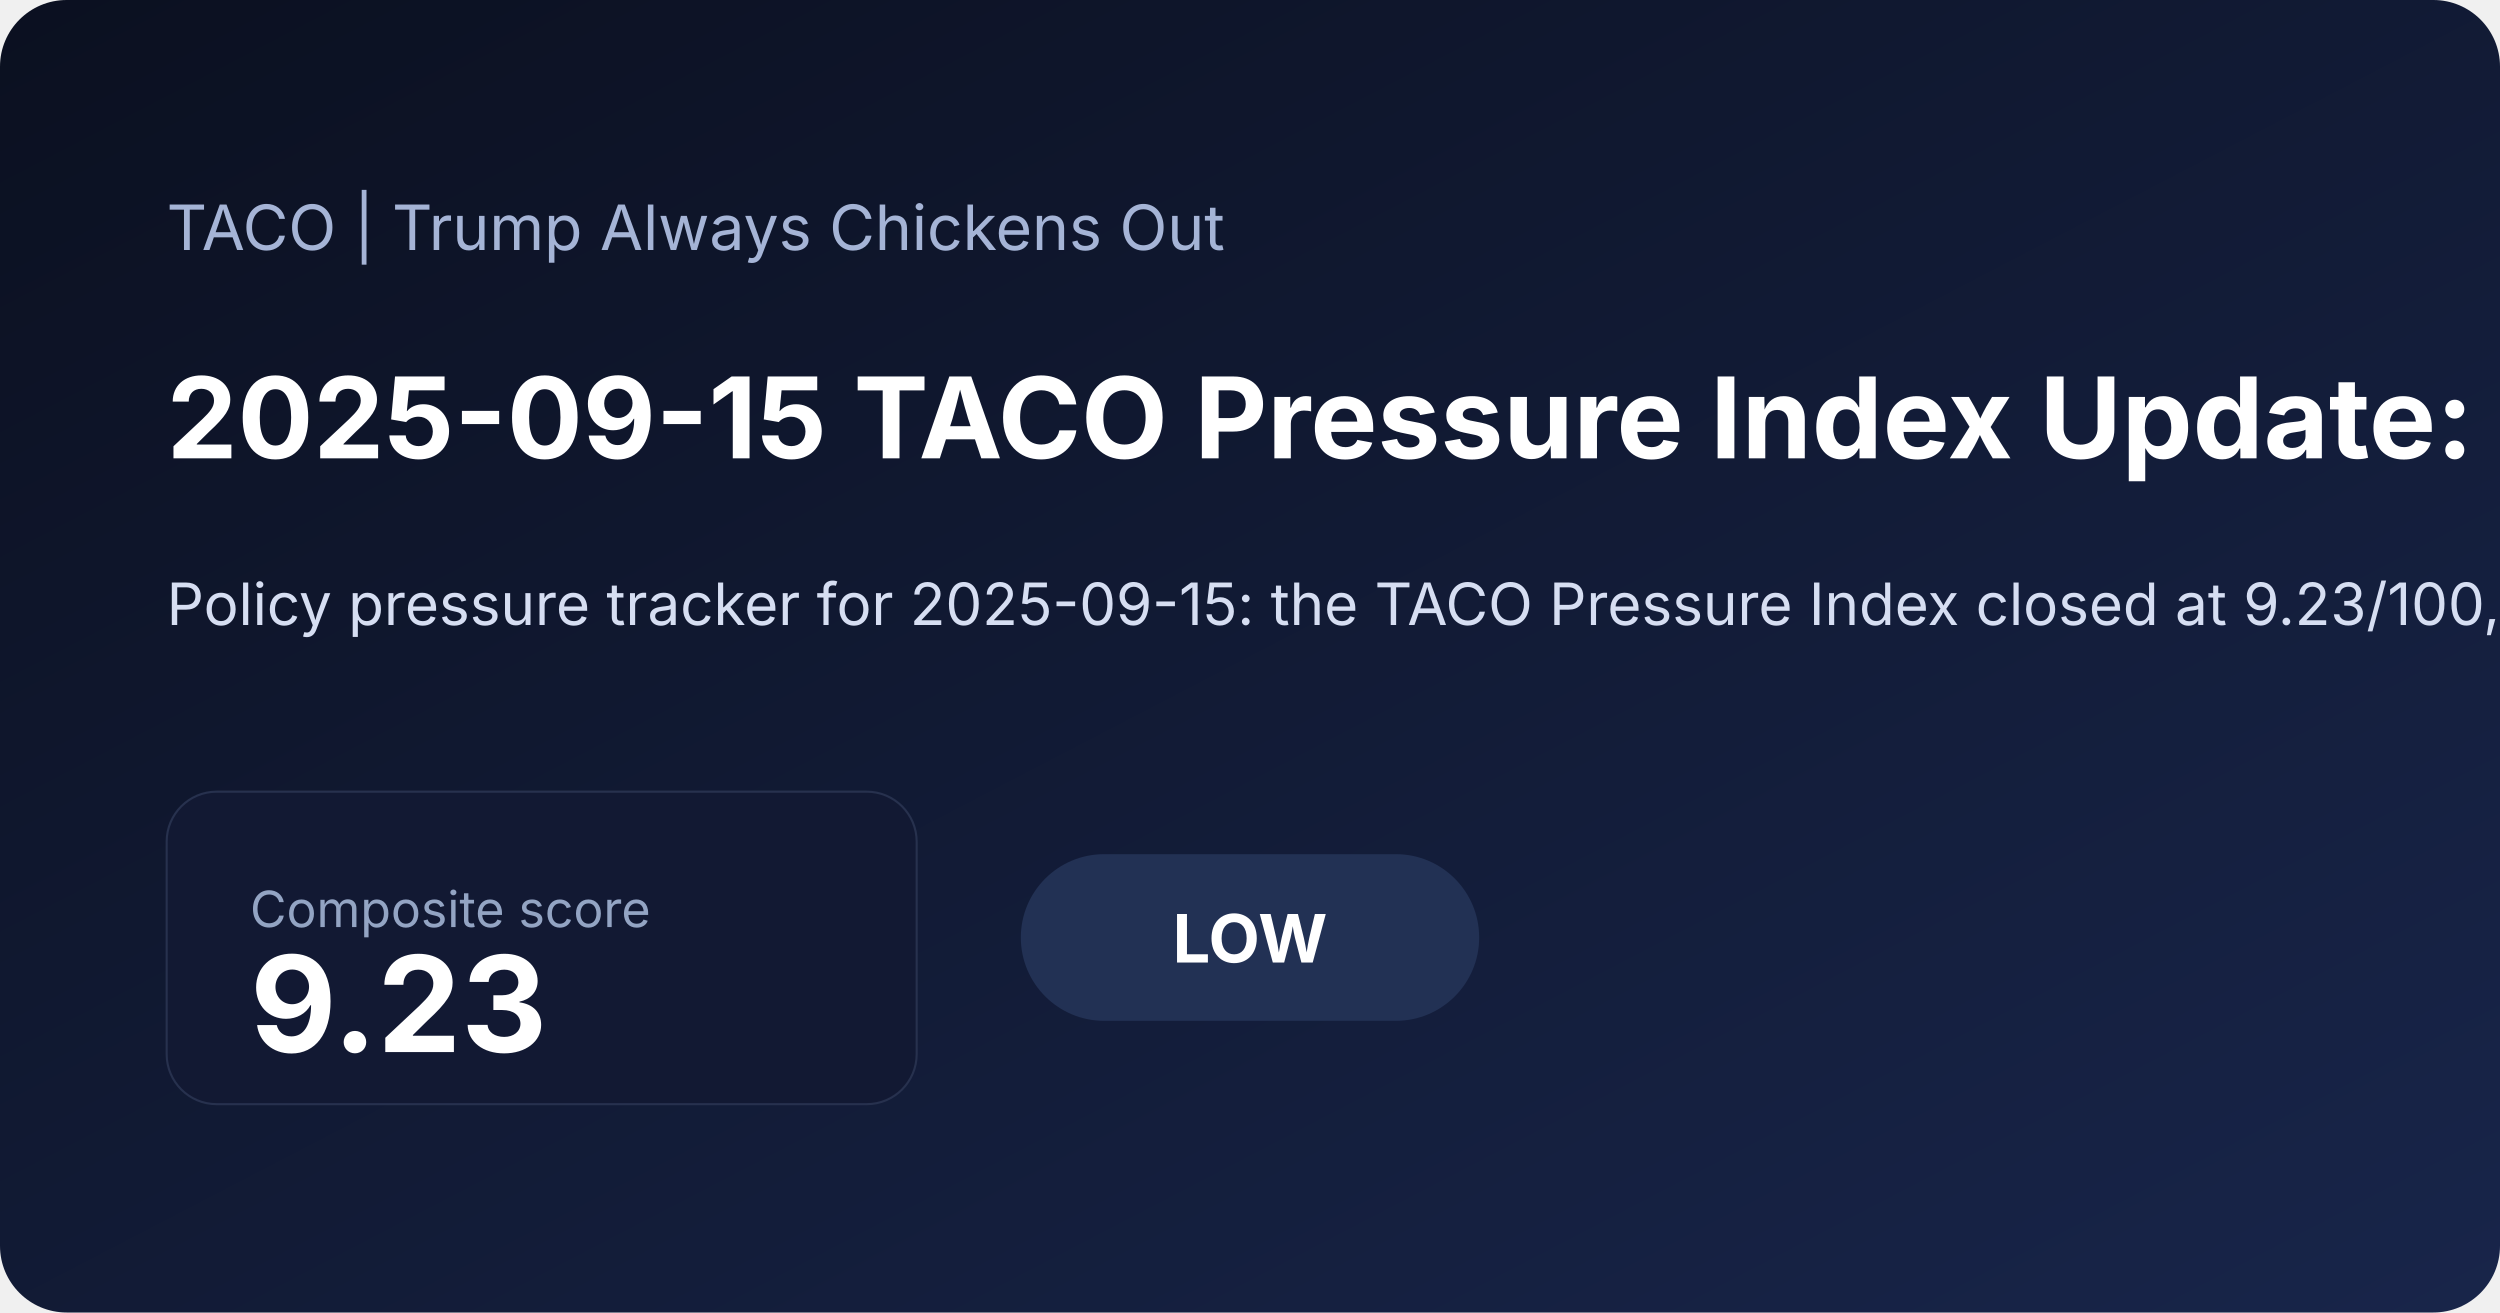
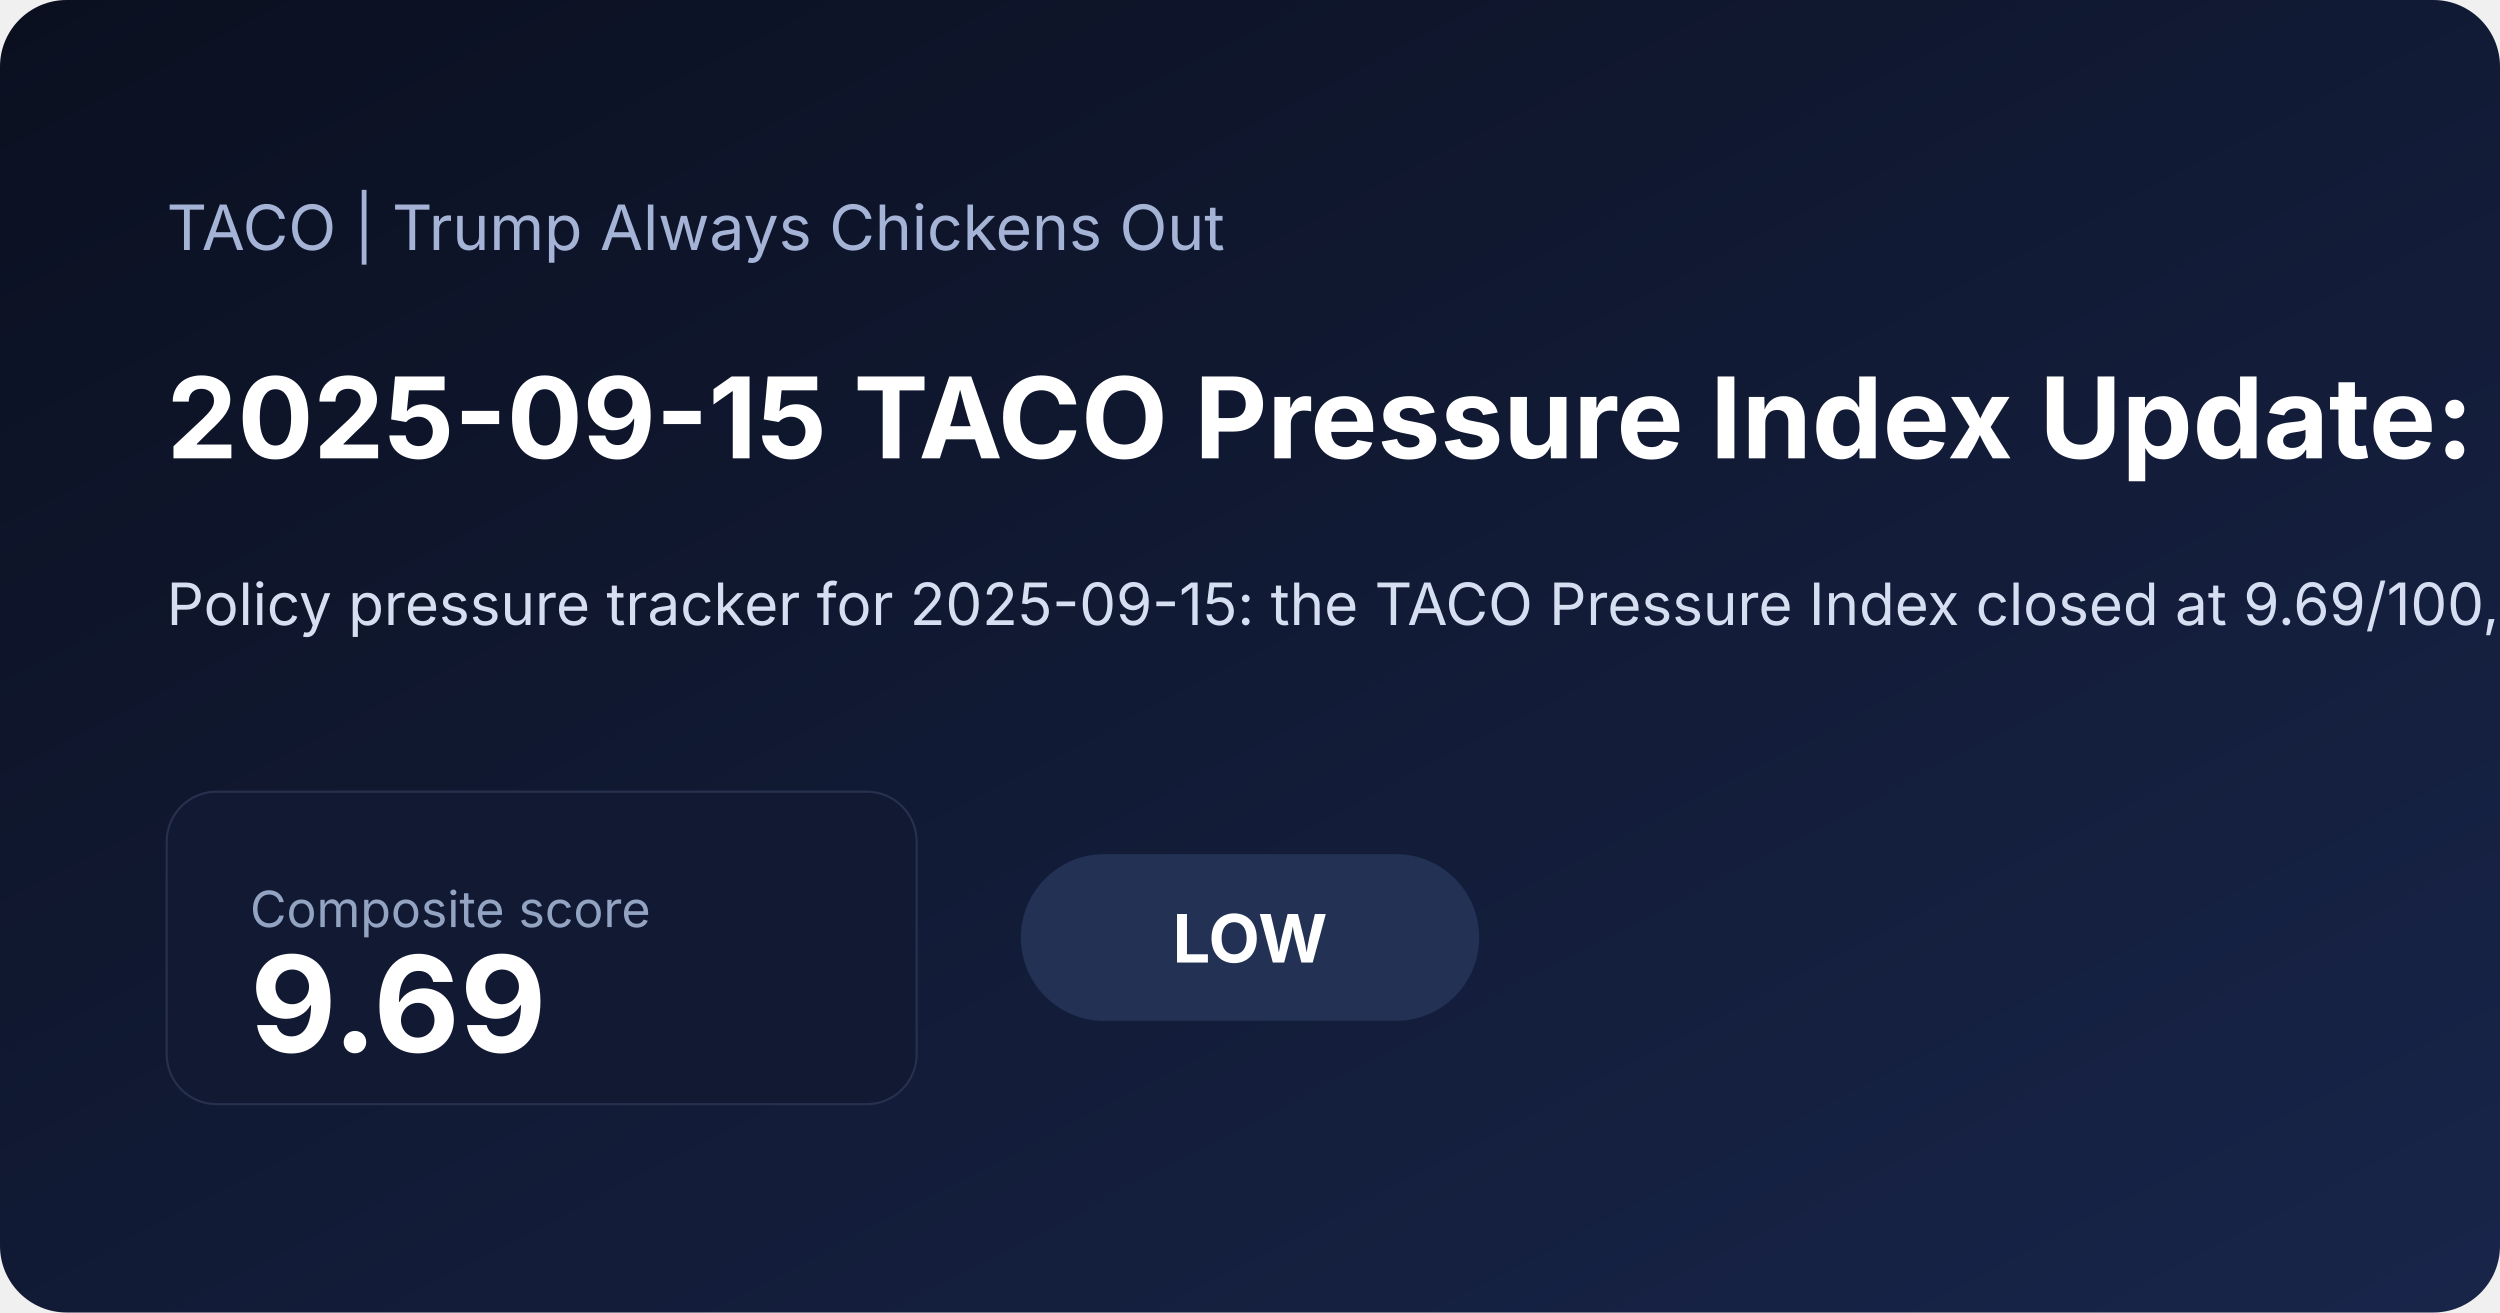
<svg xmlns="http://www.w3.org/2000/svg" width="1200" height="630" viewBox="0 0 1200 630">
  <defs>
    <linearGradient id="bg" x1="0" x2="1" y1="0" y2="1">
      <stop offset="0%" stop-color="#0b1020" />
      <stop offset="100%" stop-color="#18254a" />
    </linearGradient>
  </defs>
  <rect width="100%" height="100%" fill="url(#bg)" rx="32" />
  <text x="80" y="120" fill="#a5b4d6" font-family="Inter, Arial, sans-serif" font-size="30">TACO | Trump Always Chickens Out</text>
-   <text x="80" y="220" fill="#ffffff" font-family="Inter, Arial, sans-serif" font-size="54" font-weight="700">2025-09-15 TACO Pressure Index Update: Low at 9.23</text>
-   <text x="80" y="300" fill="#d6def2" font-family="Inter, Arial, sans-serif" font-size="28">Policy pressure tracker for 2025-09-15: the TACO Pressure Index closed at 9.23/100, signaling a low pressure regime as inflation expectations and front-end rate pressure shaped the daily read. A positive 5-session S&amp;P move also added equity relief. Read the charts, latest moves, and a concise market interpretation.</text>
+   <text x="80" y="220" fill="#ffffff" font-family="Inter, Arial, sans-serif" font-size="54" font-weight="700">2025-09-15 TACO Pressure Index Update: Low at 9.69</text>
+   <text x="80" y="300" fill="#d6def2" font-family="Inter, Arial, sans-serif" font-size="28">Policy pressure tracker for 2025-09-15: the TACO Pressure Index closed at 9.69/100, signaling a low pressure regime as inflation expectations and front-end rate pressure shaped the daily read. A positive 5-session S&amp;P move also added equity relief. Read the charts, latest moves, and a concise market interpretation.</text>
  <rect x="80" y="380" width="360" height="150" rx="24" fill="#121933" stroke="#27314e" />
  <text x="120" y="445" fill="#93a4c3" font-family="Inter, Arial, sans-serif" font-size="24">Composite score</text>
-   <text x="120" y="505" fill="#ffffff" font-family="Inter, Arial, sans-serif" font-size="64" font-weight="700">9.23</text>
+   <text x="120" y="505" fill="#ffffff" font-family="Inter, Arial, sans-serif" font-size="64" font-weight="700">9.69</text>
  <rect x="490" y="410" width="220" height="80" rx="40" fill="#223154" />
  <text x="600" y="462" text-anchor="middle" fill="#ffffff" font-family="Inter, Arial, sans-serif" font-size="32" font-weight="700">LOW</text>
</svg>
